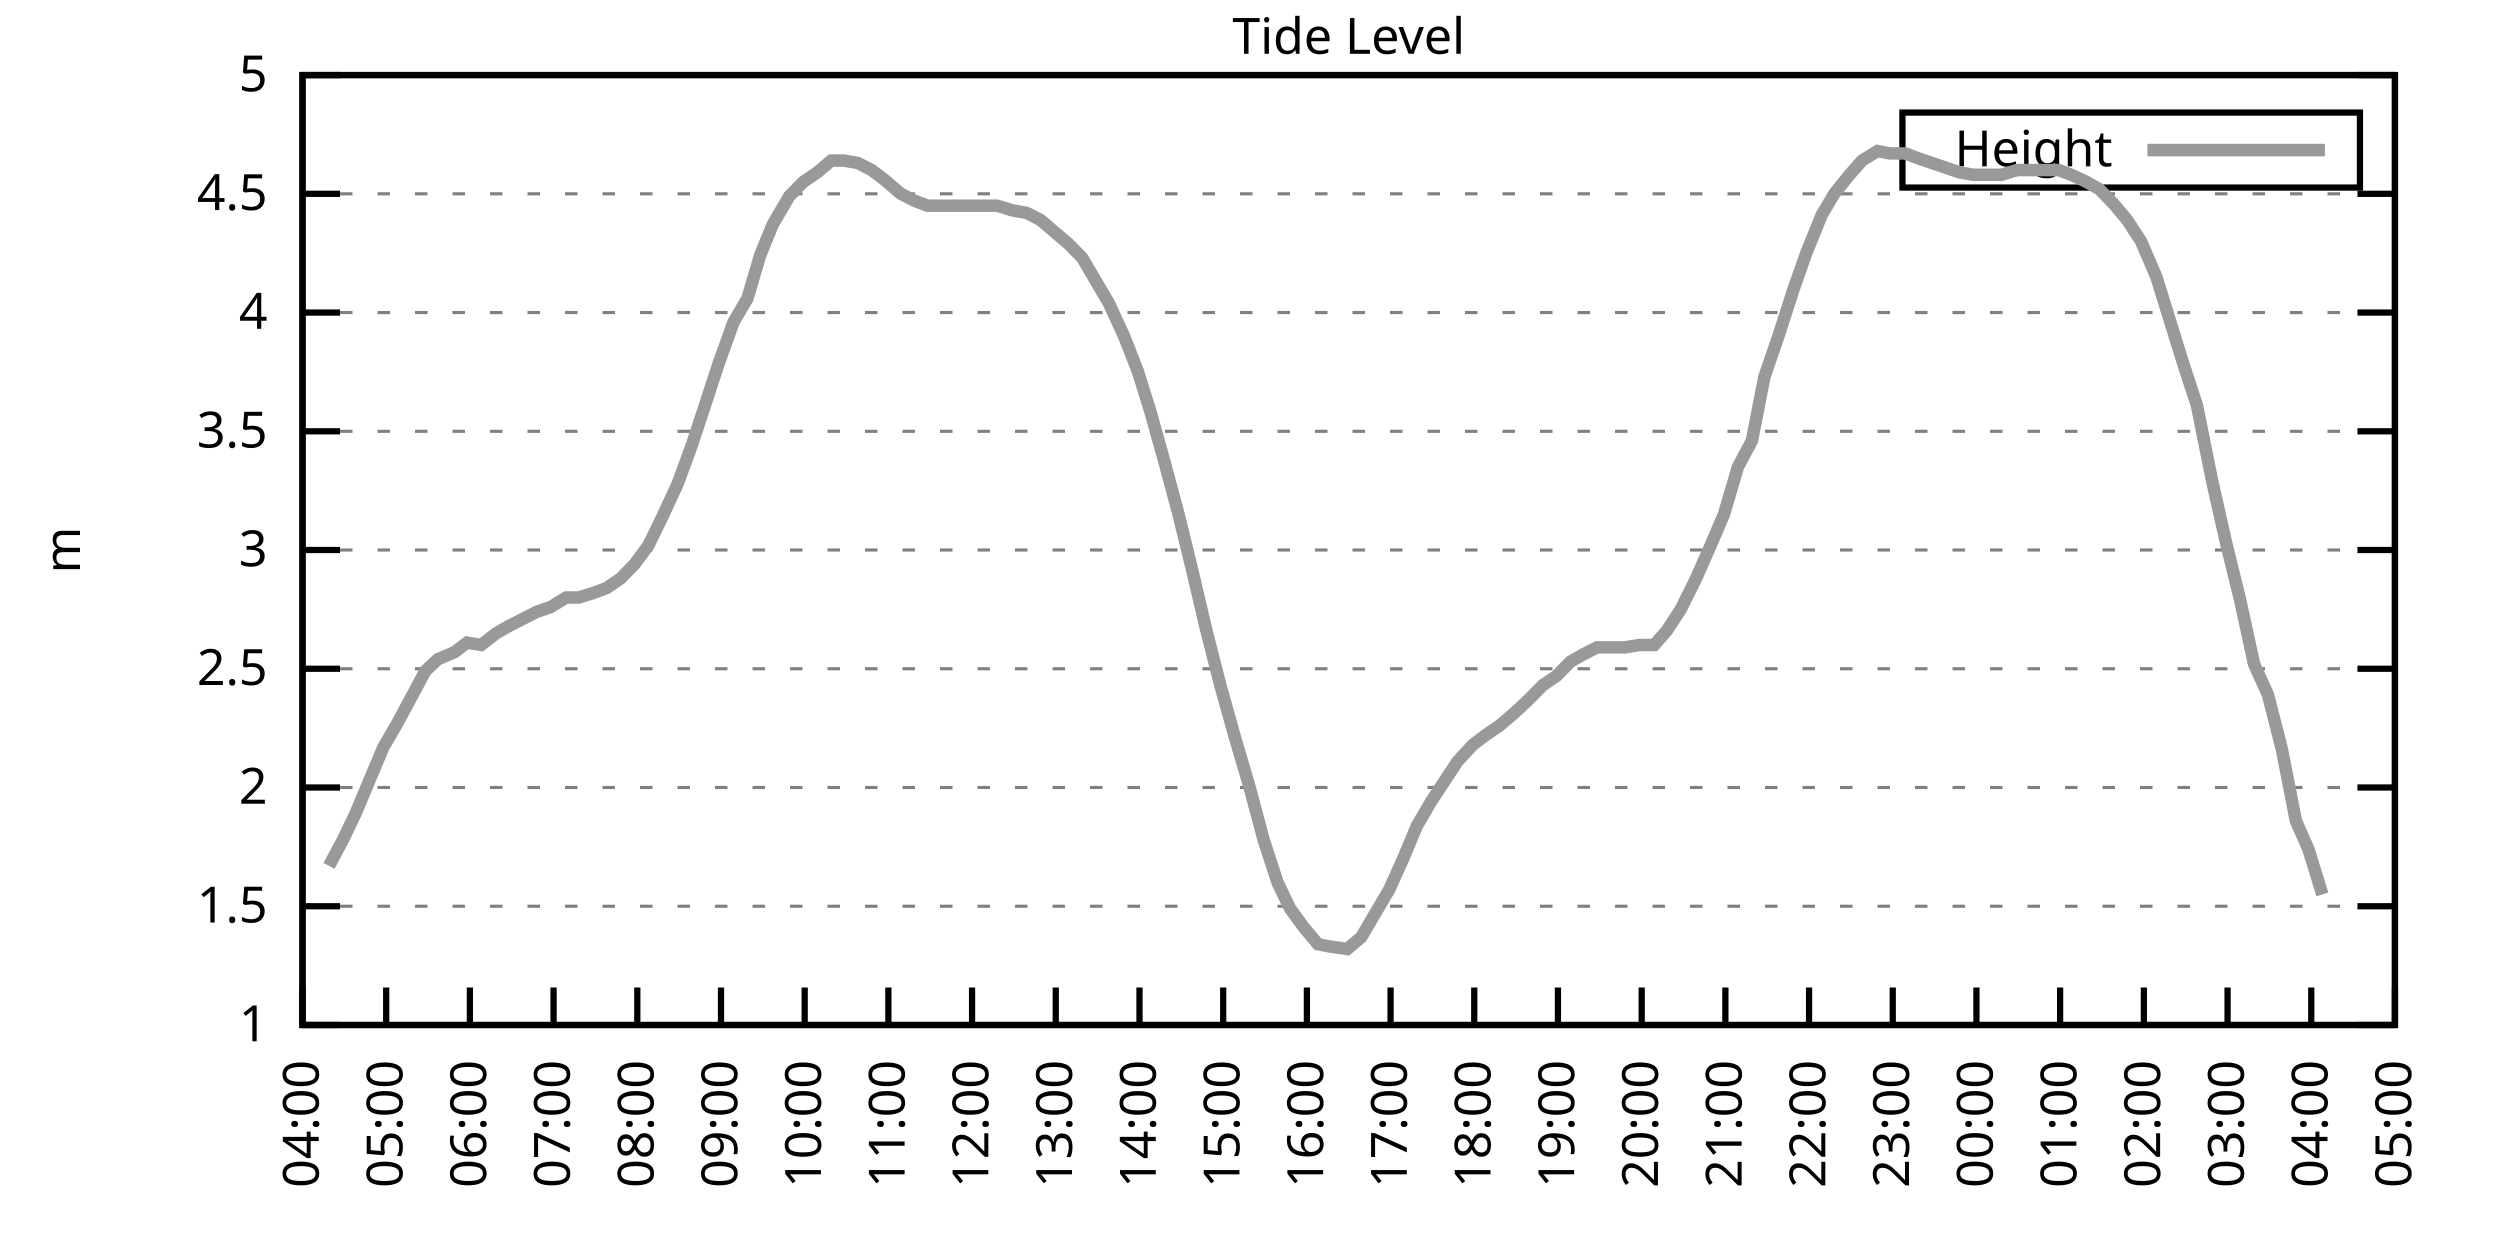
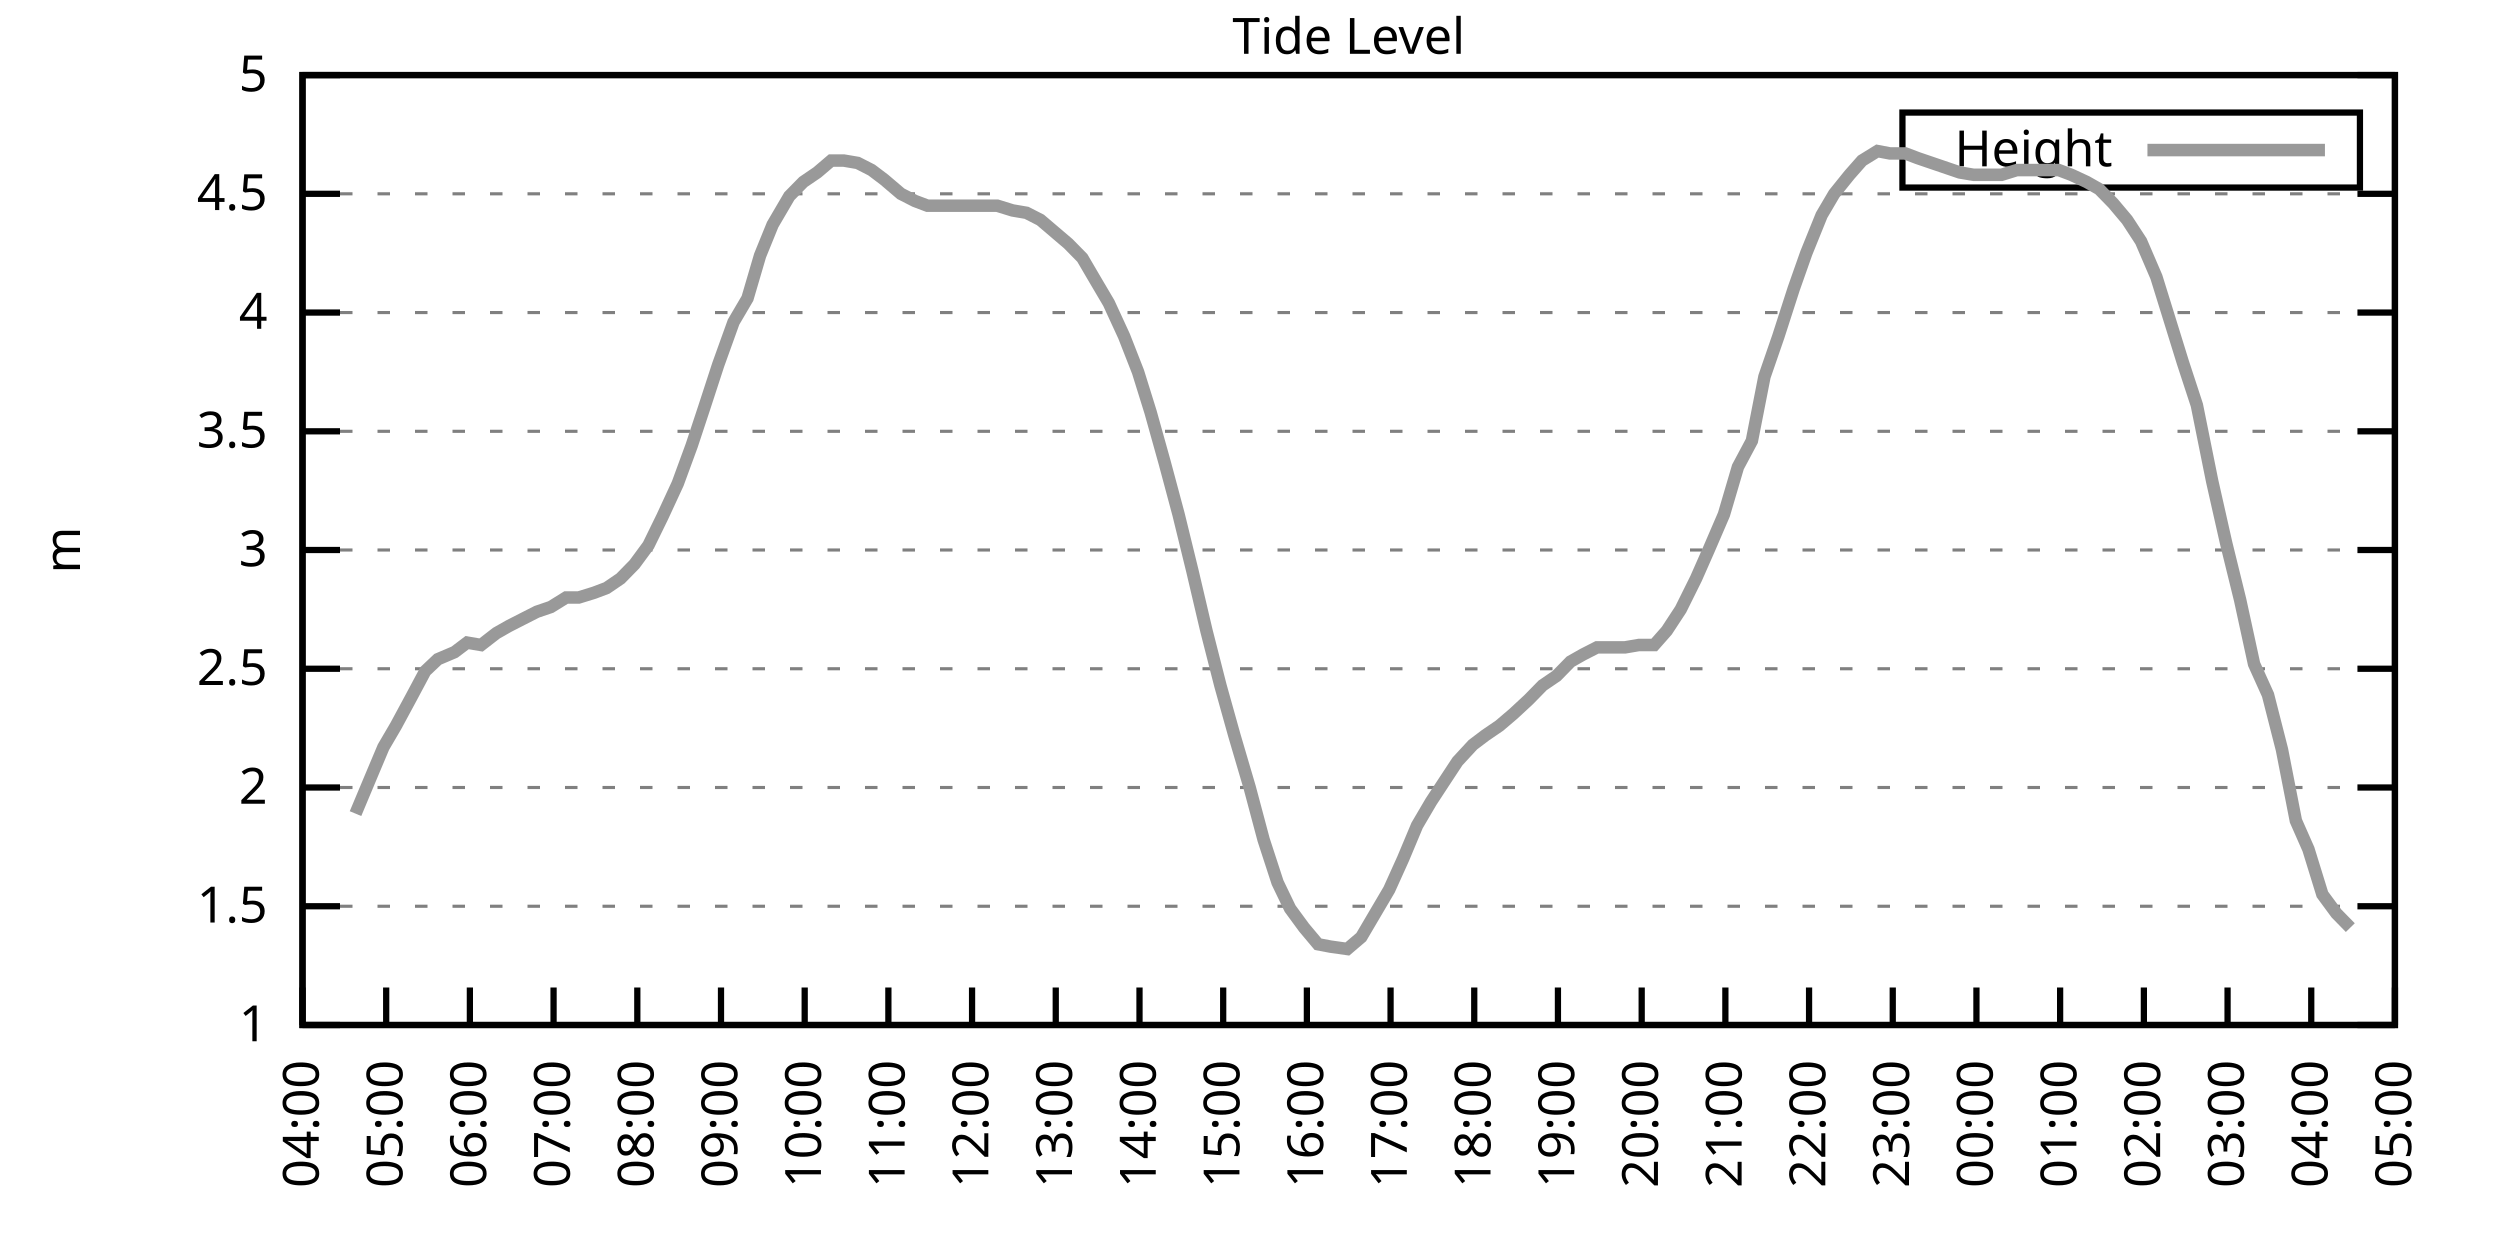
<svg xmlns="http://www.w3.org/2000/svg" xmlns:xlink="http://www.w3.org/1999/xlink" width="400" height="200" viewBox="0 0 400 200">
  <g id="gnuplot_canvas">
    <rect x="0" y="0" width="400" height="200" fill="none" />
    <defs>
      <circle id="gpDot" r="0.5" stroke-width="0.5" stroke="currentColor" />
      <path id="gpPt0" stroke-width="0.333" stroke="currentColor" d="M-1,0 h2 M0,-1 v2" />
      <path id="gpPt1" stroke-width="0.333" stroke="currentColor" d="M-1,-1 L1,1 M1,-1 L-1,1" />
      <path id="gpPt2" stroke-width="0.333" stroke="currentColor" d="M-1,0 L1,0 M0,-1 L0,1 M-1,-1 L1,1 M-1,1 L1,-1" />
      <rect id="gpPt3" stroke-width="0.333" stroke="currentColor" x="-1" y="-1" width="2" height="2" />
      <rect id="gpPt4" stroke-width="0.333" stroke="currentColor" fill="currentColor" x="-1" y="-1" width="2" height="2" />
      <circle id="gpPt5" stroke-width="0.333" stroke="currentColor" cx="0" cy="0" r="1" />
      <use xlink:href="#gpPt5" id="gpPt6" fill="currentColor" stroke="none" />
      <path id="gpPt7" stroke-width="0.333" stroke="currentColor" d="M0,-1.33 L-1.33,0.67 L1.33,0.67 z" />
      <use xlink:href="#gpPt7" id="gpPt8" fill="currentColor" stroke="none" />
      <use xlink:href="#gpPt7" id="gpPt9" stroke="currentColor" transform="rotate(180)" />
      <use xlink:href="#gpPt9" id="gpPt10" fill="currentColor" stroke="none" />
      <use xlink:href="#gpPt3" id="gpPt11" stroke="currentColor" transform="rotate(45)" />
      <use xlink:href="#gpPt11" id="gpPt12" fill="currentColor" stroke="none" />
      <path id="gpPt13" stroke-width="0.333" stroke="currentColor" d="M0,1.330 L1.265,0.411 L0.782,-1.067 L-0.782,-1.076 L-1.265,0.411 z" />
      <use xlink:href="#gpPt13" id="gpPt14" fill="currentColor" stroke="none" />
      <filter id="textbox" filterUnits="objectBoundingBox" x="0" y="0" height="1" width="1">
        <feFlood flood-color="white" flood-opacity="1" result="bgnd" />
        <feComposite in="SourceGraphic" in2="bgnd" operator="atop" />
      </filter>
      <filter id="greybox" filterUnits="objectBoundingBox" x="0" y="0" height="1" width="1">
        <feFlood flood-color="lightgrey" flood-opacity="1" result="grey" />
        <feComposite in="SourceGraphic" in2="grey" operator="atop" />
      </filter>
    </defs>
    <g fill="none" color="white" stroke="currentColor" stroke-width="1.00" stroke-linecap="butt" stroke-linejoin="miter">
</g>
    <g fill="none" color="black" stroke="currentColor" stroke-width="1.00" stroke-linecap="butt" stroke-linejoin="miter">
      <g stroke="none" shape-rendering="crispEdges">
        <polygon fill="rgb(255, 255, 255)" points="48.40,164.00 383.18,164.00 383.18,12.02 48.40,12.02 " />
      </g>
    </g>
    <g fill="none" color="black" stroke="currentColor" stroke-width="1.00" stroke-linecap="butt" stroke-linejoin="miter">
</g>
    <g fill="none" color="black" stroke="black" stroke-width="0.50" stroke-linecap="butt" stroke-linejoin="miter">
</g>
    <g fill="none" color="gray" stroke="currentColor" stroke-width="0.50" stroke-linecap="butt" stroke-linejoin="miter">
      <path stroke="gray" stroke-dasharray="2,4" class="gridline" d="M48.40,164.00 L383.19,164.00  " />
    </g>
    <g fill="none" color="gray" stroke="gray" stroke-width="1.00" stroke-linecap="butt" stroke-linejoin="miter">
</g>
    <g fill="none" color="black" stroke="currentColor" stroke-width="1.00" stroke-linecap="butt" stroke-linejoin="miter">
      <path stroke="black" d="M48.40,164.00 L54.40,164.00 M383.19,164.00 L377.19,164.00  " />
      <g transform="translate(42.80,166.60)" stroke="none" fill="black" font-family="Sans" font-size="8.00" text-anchor="end">
        <text>
          <tspan font-family="Sans"> 1</tspan>
        </text>
      </g>
    </g>
    <g fill="none" color="black" stroke="currentColor" stroke-width="1.00" stroke-linecap="butt" stroke-linejoin="miter">
</g>
    <g fill="none" color="black" stroke="black" stroke-width="0.50" stroke-linecap="butt" stroke-linejoin="miter">
</g>
    <g fill="none" color="gray" stroke="currentColor" stroke-width="0.50" stroke-linecap="butt" stroke-linejoin="miter">
      <path stroke="gray" stroke-dasharray="2,4" class="gridline" d="M48.40,145.00 L383.19,145.00  " />
    </g>
    <g fill="none" color="gray" stroke="gray" stroke-width="1.00" stroke-linecap="butt" stroke-linejoin="miter">
</g>
    <g fill="none" color="black" stroke="currentColor" stroke-width="1.00" stroke-linecap="butt" stroke-linejoin="miter">
      <path stroke="black" d="M48.40,145.00 L54.40,145.00 M383.19,145.00 L377.19,145.00  " />
      <g transform="translate(42.80,147.60)" stroke="none" fill="black" font-family="Sans" font-size="8.00" text-anchor="end">
        <text>
          <tspan font-family="Sans"> 1.5</tspan>
        </text>
      </g>
    </g>
    <g fill="none" color="black" stroke="currentColor" stroke-width="1.00" stroke-linecap="butt" stroke-linejoin="miter">
</g>
    <g fill="none" color="black" stroke="black" stroke-width="0.50" stroke-linecap="butt" stroke-linejoin="miter">
</g>
    <g fill="none" color="gray" stroke="currentColor" stroke-width="0.50" stroke-linecap="butt" stroke-linejoin="miter">
      <path stroke="gray" stroke-dasharray="2,4" class="gridline" d="M48.40,126.00 L383.19,126.00  " />
    </g>
    <g fill="none" color="gray" stroke="gray" stroke-width="1.00" stroke-linecap="butt" stroke-linejoin="miter">
</g>
    <g fill="none" color="black" stroke="currentColor" stroke-width="1.00" stroke-linecap="butt" stroke-linejoin="miter">
      <path stroke="black" d="M48.40,126.00 L54.40,126.00 M383.19,126.00 L377.19,126.00  " />
      <g transform="translate(42.80,128.60)" stroke="none" fill="black" font-family="Sans" font-size="8.00" text-anchor="end">
        <text>
          <tspan font-family="Sans"> 2</tspan>
        </text>
      </g>
    </g>
    <g fill="none" color="black" stroke="currentColor" stroke-width="1.00" stroke-linecap="butt" stroke-linejoin="miter">
</g>
    <g fill="none" color="black" stroke="black" stroke-width="0.50" stroke-linecap="butt" stroke-linejoin="miter">
</g>
    <g fill="none" color="gray" stroke="currentColor" stroke-width="0.50" stroke-linecap="butt" stroke-linejoin="miter">
      <path stroke="gray" stroke-dasharray="2,4" class="gridline" d="M48.40,107.00 L383.19,107.00  " />
    </g>
    <g fill="none" color="gray" stroke="gray" stroke-width="1.00" stroke-linecap="butt" stroke-linejoin="miter">
</g>
    <g fill="none" color="black" stroke="currentColor" stroke-width="1.00" stroke-linecap="butt" stroke-linejoin="miter">
      <path stroke="black" d="M48.40,107.00 L54.40,107.00 M383.19,107.00 L377.19,107.00  " />
      <g transform="translate(42.80,109.60)" stroke="none" fill="black" font-family="Sans" font-size="8.00" text-anchor="end">
        <text>
          <tspan font-family="Sans"> 2.5</tspan>
        </text>
      </g>
    </g>
    <g fill="none" color="black" stroke="currentColor" stroke-width="1.00" stroke-linecap="butt" stroke-linejoin="miter">
</g>
    <g fill="none" color="black" stroke="black" stroke-width="0.50" stroke-linecap="butt" stroke-linejoin="miter">
</g>
    <g fill="none" color="gray" stroke="currentColor" stroke-width="0.50" stroke-linecap="butt" stroke-linejoin="miter">
      <path stroke="gray" stroke-dasharray="2,4" class="gridline" d="M48.40,88.00 L383.19,88.00  " />
    </g>
    <g fill="none" color="gray" stroke="gray" stroke-width="1.00" stroke-linecap="butt" stroke-linejoin="miter">
</g>
    <g fill="none" color="black" stroke="currentColor" stroke-width="1.00" stroke-linecap="butt" stroke-linejoin="miter">
      <path stroke="black" d="M48.40,88.00 L54.40,88.00 M383.19,88.00 L377.19,88.00  " />
      <g transform="translate(42.80,90.60)" stroke="none" fill="black" font-family="Sans" font-size="8.00" text-anchor="end">
        <text>
          <tspan font-family="Sans"> 3</tspan>
        </text>
      </g>
    </g>
    <g fill="none" color="black" stroke="currentColor" stroke-width="1.00" stroke-linecap="butt" stroke-linejoin="miter">
</g>
    <g fill="none" color="black" stroke="black" stroke-width="0.50" stroke-linecap="butt" stroke-linejoin="miter">
</g>
    <g fill="none" color="gray" stroke="currentColor" stroke-width="0.50" stroke-linecap="butt" stroke-linejoin="miter">
      <path stroke="gray" stroke-dasharray="2,4" class="gridline" d="M48.40,69.01 L383.19,69.01  " />
    </g>
    <g fill="none" color="gray" stroke="gray" stroke-width="1.00" stroke-linecap="butt" stroke-linejoin="miter">
</g>
    <g fill="none" color="black" stroke="currentColor" stroke-width="1.00" stroke-linecap="butt" stroke-linejoin="miter">
      <path stroke="black" d="M48.40,69.01 L54.40,69.01 M383.19,69.01 L377.19,69.01  " />
      <g transform="translate(42.80,71.61)" stroke="none" fill="black" font-family="Sans" font-size="8.00" text-anchor="end">
        <text>
          <tspan font-family="Sans"> 3.5</tspan>
        </text>
      </g>
    </g>
    <g fill="none" color="black" stroke="currentColor" stroke-width="1.00" stroke-linecap="butt" stroke-linejoin="miter">
</g>
    <g fill="none" color="black" stroke="black" stroke-width="0.50" stroke-linecap="butt" stroke-linejoin="miter">
</g>
    <g fill="none" color="gray" stroke="currentColor" stroke-width="0.50" stroke-linecap="butt" stroke-linejoin="miter">
      <path stroke="gray" stroke-dasharray="2,4" class="gridline" d="M48.40,50.01 L383.19,50.01  " />
    </g>
    <g fill="none" color="gray" stroke="gray" stroke-width="1.00" stroke-linecap="butt" stroke-linejoin="miter">
</g>
    <g fill="none" color="black" stroke="currentColor" stroke-width="1.00" stroke-linecap="butt" stroke-linejoin="miter">
      <path stroke="black" d="M48.40,50.01 L54.40,50.01 M383.19,50.01 L377.19,50.01  " />
      <g transform="translate(42.80,52.61)" stroke="none" fill="black" font-family="Sans" font-size="8.00" text-anchor="end">
        <text>
          <tspan font-family="Sans"> 4</tspan>
        </text>
      </g>
    </g>
    <g fill="none" color="black" stroke="currentColor" stroke-width="1.00" stroke-linecap="butt" stroke-linejoin="miter">
</g>
    <g fill="none" color="black" stroke="black" stroke-width="0.50" stroke-linecap="butt" stroke-linejoin="miter">
</g>
    <g fill="none" color="gray" stroke="currentColor" stroke-width="0.50" stroke-linecap="butt" stroke-linejoin="miter">
      <path stroke="gray" stroke-dasharray="2,4" class="gridline" d="M48.40,31.01 L383.19,31.01  " />
    </g>
    <g fill="none" color="gray" stroke="gray" stroke-width="1.00" stroke-linecap="butt" stroke-linejoin="miter">
</g>
    <g fill="none" color="black" stroke="currentColor" stroke-width="1.00" stroke-linecap="butt" stroke-linejoin="miter">
      <path stroke="black" d="M48.40,31.01 L54.40,31.01 M383.19,31.01 L377.19,31.01  " />
      <g transform="translate(42.80,33.61)" stroke="none" fill="black" font-family="Sans" font-size="8.00" text-anchor="end">
        <text>
          <tspan font-family="Sans"> 4.5</tspan>
        </text>
      </g>
    </g>
    <g fill="none" color="black" stroke="currentColor" stroke-width="1.00" stroke-linecap="butt" stroke-linejoin="miter">
</g>
    <g fill="none" color="black" stroke="black" stroke-width="0.50" stroke-linecap="butt" stroke-linejoin="miter">
</g>
    <g fill="none" color="gray" stroke="currentColor" stroke-width="0.50" stroke-linecap="butt" stroke-linejoin="miter">
      <path stroke="gray" stroke-dasharray="2,4" class="gridline" d="M48.40,12.01 L383.19,12.01  " />
    </g>
    <g fill="none" color="gray" stroke="gray" stroke-width="1.00" stroke-linecap="butt" stroke-linejoin="miter">
</g>
    <g fill="none" color="black" stroke="currentColor" stroke-width="1.00" stroke-linecap="butt" stroke-linejoin="miter">
      <path stroke="black" d="M48.40,12.01 L54.40,12.01 M383.19,12.01 L377.19,12.01  " />
      <g transform="translate(42.80,14.61)" stroke="none" fill="black" font-family="Sans" font-size="8.00" text-anchor="end">
        <text>
          <tspan font-family="Sans"> 5</tspan>
        </text>
      </g>
    </g>
    <g fill="none" color="black" stroke="currentColor" stroke-width="1.00" stroke-linecap="butt" stroke-linejoin="miter">
      <path stroke="black" d="M48.40,164.00 L48.40,158.00  " />
      <g transform="translate(51.00,169.60) rotate(270.00)" stroke="none" fill="black" font-family="Sans" font-size="8.00" text-anchor="end">
        <text>
          <tspan font-family="Sans">04:00</tspan>
        </text>
      </g>
    </g>
    <g fill="none" color="black" stroke="currentColor" stroke-width="1.00" stroke-linecap="butt" stroke-linejoin="miter">
      <path stroke="black" d="M61.79,164.00 L61.79,158.00  " />
      <g transform="translate(64.39,169.60) rotate(270.00)" stroke="none" fill="black" font-family="Sans" font-size="8.00" text-anchor="end">
        <text>
          <tspan font-family="Sans">05:00</tspan>
        </text>
      </g>
    </g>
    <g fill="none" color="black" stroke="currentColor" stroke-width="1.00" stroke-linecap="butt" stroke-linejoin="miter">
      <path stroke="black" d="M75.18,164.00 L75.18,158.00  " />
      <g transform="translate(77.78,169.60) rotate(270.00)" stroke="none" fill="black" font-family="Sans" font-size="8.00" text-anchor="end">
        <text>
          <tspan font-family="Sans">06:00</tspan>
        </text>
      </g>
    </g>
    <g fill="none" color="black" stroke="currentColor" stroke-width="1.00" stroke-linecap="butt" stroke-linejoin="miter">
      <path stroke="black" d="M88.57,164.00 L88.57,158.00  " />
      <g transform="translate(91.17,169.60) rotate(270.00)" stroke="none" fill="black" font-family="Sans" font-size="8.00" text-anchor="end">
        <text>
          <tspan font-family="Sans">07:00</tspan>
        </text>
      </g>
    </g>
    <g fill="none" color="black" stroke="currentColor" stroke-width="1.00" stroke-linecap="butt" stroke-linejoin="miter">
      <path stroke="black" d="M101.97,164.00 L101.97,158.00  " />
      <g transform="translate(104.57,169.60) rotate(270.00)" stroke="none" fill="black" font-family="Sans" font-size="8.00" text-anchor="end">
        <text>
          <tspan font-family="Sans">08:00</tspan>
        </text>
      </g>
    </g>
    <g fill="none" color="black" stroke="currentColor" stroke-width="1.00" stroke-linecap="butt" stroke-linejoin="miter">
      <path stroke="black" d="M115.36,164.00 L115.36,158.00  " />
      <g transform="translate(117.96,169.60) rotate(270.00)" stroke="none" fill="black" font-family="Sans" font-size="8.00" text-anchor="end">
        <text>
          <tspan font-family="Sans">09:00</tspan>
        </text>
      </g>
    </g>
    <g fill="none" color="black" stroke="currentColor" stroke-width="1.00" stroke-linecap="butt" stroke-linejoin="miter">
      <path stroke="black" d="M128.75,164.00 L128.75,158.00  " />
      <g transform="translate(131.35,169.60) rotate(270.00)" stroke="none" fill="black" font-family="Sans" font-size="8.00" text-anchor="end">
        <text>
          <tspan font-family="Sans">10:00</tspan>
        </text>
      </g>
    </g>
    <g fill="none" color="black" stroke="currentColor" stroke-width="1.00" stroke-linecap="butt" stroke-linejoin="miter">
      <path stroke="black" d="M142.14,164.00 L142.14,158.00  " />
      <g transform="translate(144.74,169.60) rotate(270.00)" stroke="none" fill="black" font-family="Sans" font-size="8.00" text-anchor="end">
        <text>
          <tspan font-family="Sans">11:00</tspan>
        </text>
      </g>
    </g>
    <g fill="none" color="black" stroke="currentColor" stroke-width="1.00" stroke-linecap="butt" stroke-linejoin="miter">
      <path stroke="black" d="M155.53,164.00 L155.53,158.00  " />
      <g transform="translate(158.13,169.60) rotate(270.00)" stroke="none" fill="black" font-family="Sans" font-size="8.00" text-anchor="end">
        <text>
          <tspan font-family="Sans">12:00</tspan>
        </text>
      </g>
    </g>
    <g fill="none" color="black" stroke="currentColor" stroke-width="1.00" stroke-linecap="butt" stroke-linejoin="miter">
      <path stroke="black" d="M168.92,164.00 L168.92,158.00  " />
      <g transform="translate(171.52,169.60) rotate(270.00)" stroke="none" fill="black" font-family="Sans" font-size="8.00" text-anchor="end">
        <text>
          <tspan font-family="Sans">13:00</tspan>
        </text>
      </g>
    </g>
    <g fill="none" color="black" stroke="currentColor" stroke-width="1.00" stroke-linecap="butt" stroke-linejoin="miter">
      <path stroke="black" d="M182.32,164.00 L182.32,158.00  " />
      <g transform="translate(184.92,169.60) rotate(270.00)" stroke="none" fill="black" font-family="Sans" font-size="8.00" text-anchor="end">
        <text>
          <tspan font-family="Sans">14:00</tspan>
        </text>
      </g>
    </g>
    <g fill="none" color="black" stroke="currentColor" stroke-width="1.00" stroke-linecap="butt" stroke-linejoin="miter">
      <path stroke="black" d="M195.71,164.00 L195.71,158.00  " />
      <g transform="translate(198.31,169.60) rotate(270.00)" stroke="none" fill="black" font-family="Sans" font-size="8.00" text-anchor="end">
        <text>
          <tspan font-family="Sans">15:00</tspan>
        </text>
      </g>
    </g>
    <g fill="none" color="black" stroke="currentColor" stroke-width="1.00" stroke-linecap="butt" stroke-linejoin="miter">
      <path stroke="black" d="M209.10,164.00 L209.10,158.00  " />
      <g transform="translate(211.70,169.60) rotate(270.00)" stroke="none" fill="black" font-family="Sans" font-size="8.00" text-anchor="end">
        <text>
          <tspan font-family="Sans">16:00</tspan>
        </text>
      </g>
    </g>
    <g fill="none" color="black" stroke="currentColor" stroke-width="1.00" stroke-linecap="butt" stroke-linejoin="miter">
      <path stroke="black" d="M222.49,164.00 L222.49,158.00  " />
      <g transform="translate(225.09,169.60) rotate(270.00)" stroke="none" fill="black" font-family="Sans" font-size="8.00" text-anchor="end">
        <text>
          <tspan font-family="Sans">17:00</tspan>
        </text>
      </g>
    </g>
    <g fill="none" color="black" stroke="currentColor" stroke-width="1.00" stroke-linecap="butt" stroke-linejoin="miter">
      <path stroke="black" d="M235.88,164.00 L235.88,158.00  " />
      <g transform="translate(238.48,169.60) rotate(270.00)" stroke="none" fill="black" font-family="Sans" font-size="8.00" text-anchor="end">
        <text>
          <tspan font-family="Sans">18:00</tspan>
        </text>
      </g>
    </g>
    <g fill="none" color="black" stroke="currentColor" stroke-width="1.00" stroke-linecap="butt" stroke-linejoin="miter">
      <path stroke="black" d="M249.27,164.00 L249.27,158.00  " />
      <g transform="translate(251.87,169.60) rotate(270.00)" stroke="none" fill="black" font-family="Sans" font-size="8.00" text-anchor="end">
        <text>
          <tspan font-family="Sans">19:00</tspan>
        </text>
      </g>
    </g>
    <g fill="none" color="black" stroke="currentColor" stroke-width="1.00" stroke-linecap="butt" stroke-linejoin="miter">
      <path stroke="black" d="M262.67,164.00 L262.67,158.00  " />
      <g transform="translate(265.27,169.60) rotate(270.00)" stroke="none" fill="black" font-family="Sans" font-size="8.00" text-anchor="end">
        <text>
          <tspan font-family="Sans">20:00</tspan>
        </text>
      </g>
    </g>
    <g fill="none" color="black" stroke="currentColor" stroke-width="1.00" stroke-linecap="butt" stroke-linejoin="miter">
      <path stroke="black" d="M276.06,164.00 L276.06,158.00  " />
      <g transform="translate(278.66,169.60) rotate(270.00)" stroke="none" fill="black" font-family="Sans" font-size="8.00" text-anchor="end">
        <text>
          <tspan font-family="Sans">21:00</tspan>
        </text>
      </g>
    </g>
    <g fill="none" color="black" stroke="currentColor" stroke-width="1.00" stroke-linecap="butt" stroke-linejoin="miter">
      <path stroke="black" d="M289.45,164.00 L289.45,158.00  " />
      <g transform="translate(292.05,169.60) rotate(270.00)" stroke="none" fill="black" font-family="Sans" font-size="8.00" text-anchor="end">
        <text>
          <tspan font-family="Sans">22:00</tspan>
        </text>
      </g>
    </g>
    <g fill="none" color="black" stroke="currentColor" stroke-width="1.00" stroke-linecap="butt" stroke-linejoin="miter">
      <path stroke="black" d="M302.84,164.00 L302.84,158.00  " />
      <g transform="translate(305.44,169.60) rotate(270.00)" stroke="none" fill="black" font-family="Sans" font-size="8.00" text-anchor="end">
        <text>
          <tspan font-family="Sans">23:00</tspan>
        </text>
      </g>
    </g>
    <g fill="none" color="black" stroke="currentColor" stroke-width="1.00" stroke-linecap="butt" stroke-linejoin="miter">
      <path stroke="black" d="M316.23,164.00 L316.23,158.00  " />
      <g transform="translate(318.83,169.60) rotate(270.00)" stroke="none" fill="black" font-family="Sans" font-size="8.00" text-anchor="end">
        <text>
          <tspan font-family="Sans">00:00</tspan>
        </text>
      </g>
    </g>
    <g fill="none" color="black" stroke="currentColor" stroke-width="1.00" stroke-linecap="butt" stroke-linejoin="miter">
      <path stroke="black" d="M329.62,164.00 L329.62,158.00  " />
      <g transform="translate(332.22,169.60) rotate(270.00)" stroke="none" fill="black" font-family="Sans" font-size="8.00" text-anchor="end">
        <text>
          <tspan font-family="Sans">01:00</tspan>
        </text>
      </g>
    </g>
    <g fill="none" color="black" stroke="currentColor" stroke-width="1.00" stroke-linecap="butt" stroke-linejoin="miter">
      <path stroke="black" d="M343.02,164.00 L343.02,158.00  " />
      <g transform="translate(345.62,169.60) rotate(270.00)" stroke="none" fill="black" font-family="Sans" font-size="8.00" text-anchor="end">
        <text>
          <tspan font-family="Sans">02:00</tspan>
        </text>
      </g>
    </g>
    <g fill="none" color="black" stroke="currentColor" stroke-width="1.00" stroke-linecap="butt" stroke-linejoin="miter">
      <path stroke="black" d="M356.41,164.00 L356.41,158.00  " />
      <g transform="translate(359.01,169.60) rotate(270.00)" stroke="none" fill="black" font-family="Sans" font-size="8.00" text-anchor="end">
        <text>
          <tspan font-family="Sans">03:00</tspan>
        </text>
      </g>
    </g>
    <g fill="none" color="black" stroke="currentColor" stroke-width="1.00" stroke-linecap="butt" stroke-linejoin="miter">
      <path stroke="black" d="M369.80,164.00 L369.80,158.00  " />
      <g transform="translate(372.40,169.60) rotate(270.00)" stroke="none" fill="black" font-family="Sans" font-size="8.00" text-anchor="end">
        <text>
          <tspan font-family="Sans">04:00</tspan>
        </text>
      </g>
    </g>
    <g fill="none" color="black" stroke="currentColor" stroke-width="1.00" stroke-linecap="butt" stroke-linejoin="miter">
      <path stroke="black" d="M383.19,164.00 L383.19,158.00  " />
      <g transform="translate(385.79,169.60) rotate(270.00)" stroke="none" fill="black" font-family="Sans" font-size="8.00" text-anchor="end">
        <text>
          <tspan font-family="Sans">05:00</tspan>
        </text>
      </g>
    </g>
    <g fill="none" color="black" stroke="currentColor" stroke-width="1.00" stroke-linecap="butt" stroke-linejoin="miter">
</g>
    <g fill="none" color="black" stroke="currentColor" stroke-width="1.00" stroke-linecap="butt" stroke-linejoin="miter">
      <path stroke="black" d="M48.40,12.01 L48.40,164.00 L383.19,164.00 L383.19,12.01 L48.40,12.01 Z  " />
    </g>
    <g fill="none" color="black" stroke="currentColor" stroke-width="1.00" stroke-linecap="butt" stroke-linejoin="miter">
</g>
    <g fill="none" color="black" stroke="currentColor" stroke-width="1.00" stroke-linecap="butt" stroke-linejoin="miter">
      <path stroke="black" d="M304.39,30.01 L304.39,18.01 L377.59,18.01 L377.59,30.01 L304.39,30.01 Z  " />
    </g>
    <g id="Tide_level_plot_1">
      <g fill="none" color="white" stroke="black" stroke-width="2.00" stroke-linecap="butt" stroke-linejoin="miter">
</g>
      <g fill="none" color="black" stroke="currentColor" stroke-width="2.00" stroke-linecap="butt" stroke-linejoin="miter">
        <g transform="translate(337.99,26.61)" stroke="none" fill="black" font-family="Sans" font-size="8.00" text-anchor="end">
          <text>
            <tspan font-family="Sans">Height</tspan>
          </text>
        </g>
      </g>
      <g fill="none" color="black" stroke="currentColor" stroke-width="2.00" stroke-linecap="butt" stroke-linejoin="miter">
-         <path stroke="rgb(153, 153, 153)" d="M343.59,24.01 L371.99,24.01 M52.64,138.54 L54.87,134.36 L56.88,130.18 L59.11,124.86 L61.35,119.54 L63.35,116.12   L65.81,111.56 L68.04,107.38 L70.05,105.48 L72.73,104.34 L74.74,102.82 L76.97,103.20 L79.42,101.30 L81.43,100.16   L83.66,99.02 L85.90,97.88 L88.13,97.12 L90.58,95.60 L92.59,95.60 L95.05,94.84 L97.06,94.08 L99.29,92.56   L101.52,90.28 L103.75,87.25 L105.98,82.69 L108.44,77.37 L110.67,71.29 L112.68,65.21 L114.91,58.37 L117.37,51.53   L119.60,47.73 L121.61,40.89 L123.62,35.95 L126.29,31.39 L128.53,29.11 L130.76,27.59 L132.99,25.69 L135.00,25.69   L137.23,26.07 L139.46,27.21 L141.47,28.73 L144.15,31.01 L146.38,32.15 L148.39,32.91 L150.62,32.91 L152.85,32.91   L154.86,32.91 L157.54,32.91 L159.55,32.91 L162.01,33.67 L164.24,34.05 L166.47,35.19 L168.70,37.09 L170.93,38.99   L173.17,41.27 L175.17,44.69 L177.41,48.49 L179.86,53.81 L182.09,59.51 L184.10,65.97 L186.33,73.95 L188.57,82.31   L190.80,91.42 L193.03,100.92 L195.26,109.66 L197.49,117.64 L199.95,126.00 L202.18,134.36 L204.41,141.20 L206.42,145.38   L208.65,148.42 L210.88,151.08 L212.89,151.46 L215.57,151.84 L217.80,149.94 L219.81,146.52 L222.27,142.34 L224.50,137.40   L226.73,132.08 L228.96,128.28 L231.20,124.86 L233.20,121.82 L235.66,119.16 L237.67,117.64 L239.90,116.12 L242.13,114.22   L244.59,111.94 L246.82,109.66 L249.05,108.14 L251.28,105.86 L253.29,104.72 L255.52,103.58 L257.76,103.58 L259.99,103.58   L262.22,103.20 L264.67,103.20 L266.68,100.92 L268.92,97.50 L271.37,92.56 L273.38,88.00 L275.83,82.31 L278.07,74.71   L280.30,70.53 L282.31,60.27 L284.54,53.81 L286.99,46.21 L289.00,40.51 L291.46,34.43 L293.47,31.01 L295.92,27.97   L297.93,25.69 L300.39,24.17 L302.39,24.55 L304.85,24.55 L306.86,25.31 L309.09,26.07 L311.32,26.83 L313.55,27.59   L315.79,27.97 L318.02,27.97 L320.25,27.97 L322.70,27.21 L324.71,27.21 L327.17,27.21 L329.40,27.21 L331.41,27.97   L333.86,29.11 L335.87,30.25 L338.10,32.53 L340.34,35.19 L342.57,38.61 L345.02,44.31 L347.26,51.53 L349.26,57.99   L351.50,64.83 L353.95,76.99 L356.18,86.87 L358.42,95.98 L360.65,106.24 L362.88,111.18 L365.11,119.92 L367.34,131.32   L369.35,135.88 L371.58,143.10  " />
+         <path stroke="rgb(153, 153, 153)" d="M343.59,24.01 L371.99,24.01 M56.88,130.18 L59.11,124.86 L61.35,119.54 L63.35,116.12 L65.81,111.56 L68.04,107.38   L70.05,105.48 L72.73,104.34 L74.74,102.82 L76.97,103.20 L79.42,101.30 L81.43,100.16 L83.66,99.02 L85.90,97.88   L88.13,97.12 L90.58,95.60 L92.59,95.60 L95.05,94.84 L97.06,94.08 L99.29,92.56 L101.52,90.28 L103.75,87.25   L105.98,82.69 L108.44,77.37 L110.67,71.29 L112.68,65.21 L114.91,58.37 L117.37,51.53 L119.60,47.73 L121.61,40.89   L123.62,35.95 L126.29,31.39 L128.53,29.11 L130.76,27.59 L132.99,25.69 L135.00,25.69 L137.23,26.07 L139.46,27.21   L141.47,28.73 L144.15,31.01 L146.38,32.15 L148.39,32.91 L150.62,32.91 L152.85,32.91 L154.86,32.91 L157.54,32.91   L159.55,32.91 L162.01,33.67 L164.24,34.05 L166.47,35.19 L168.70,37.09 L170.93,38.99 L173.17,41.27 L175.17,44.69   L177.41,48.49 L179.86,53.81 L182.09,59.51 L184.10,65.97 L186.33,73.95 L188.57,82.31 L190.80,91.42 L193.03,100.92   L195.26,109.66 L197.49,117.64 L199.95,126.00 L202.18,134.36 L204.41,141.20 L206.42,145.38 L208.65,148.42 L210.88,151.08   L212.89,151.46 L215.57,151.84 L217.80,149.94 L219.81,146.52 L222.27,142.34 L224.50,137.40 L226.73,132.08 L228.96,128.28   L231.20,124.86 L233.20,121.82 L235.66,119.16 L237.67,117.64 L239.90,116.12 L242.13,114.22 L244.59,111.94 L246.82,109.66   L249.05,108.14 L251.28,105.86 L253.29,104.72 L255.52,103.58 L257.76,103.58 L259.99,103.58 L262.22,103.20 L264.67,103.20   L266.68,100.92 L268.92,97.50 L271.37,92.56 L273.38,88.00 L275.83,82.31 L278.07,74.71 L280.30,70.53 L282.31,60.27   L284.54,53.81 L286.99,46.21 L289.00,40.51 L291.46,34.43 L293.47,31.01 L295.92,27.97 L297.93,25.69 L300.39,24.17   L302.39,24.55 L304.85,24.55 L306.86,25.31 L309.09,26.07 L311.32,26.83 L313.55,27.59 L315.79,27.97 L318.02,27.97   L320.25,27.97 L322.70,27.21 L324.71,27.21 L327.17,27.21 L329.40,27.21 L331.41,27.97 L333.86,29.11 L335.87,30.25   L338.10,32.53 L340.34,35.19 L342.57,38.61 L345.02,44.31 L347.26,51.53 L349.26,57.99 L351.50,64.83 L353.95,76.99   L356.18,86.87 L358.42,95.98 L360.65,106.24 L362.88,111.18 L365.11,119.92 L367.34,131.32 L369.35,135.88 L371.58,143.10   L373.82,146.14 L376.05,148.42  " />
      </g>
    </g>
    <g fill="none" color="black" stroke="currentColor" stroke-width="2.00" stroke-linecap="butt" stroke-linejoin="miter">
</g>
    <g fill="none" color="black" stroke="black" stroke-width="1.00" stroke-linecap="butt" stroke-linejoin="miter">
</g>
    <g fill="none" color="black" stroke="currentColor" stroke-width="1.00" stroke-linecap="butt" stroke-linejoin="miter">
      <path stroke="black" d="M48.40,12.01 L48.40,164.00 L383.19,164.00 L383.19,12.01 L48.40,12.01 Z  " />
      <g transform="translate(12.80,88.01) rotate(270.00)" stroke="none" fill="black" font-family="Sans" font-size="8.00" text-anchor="middle">
        <text>
          <tspan font-family="Sans">m</tspan>
        </text>
      </g>
    </g>
    <g fill="none" color="black" stroke="currentColor" stroke-width="1.00" stroke-linecap="butt" stroke-linejoin="miter">
</g>
    <g fill="none" color="black" stroke="currentColor" stroke-width="1.00" stroke-linecap="butt" stroke-linejoin="miter">
      <g transform="translate(215.79,8.61)" stroke="none" fill="black" font-family="Sans" font-size="8.00" text-anchor="middle">
        <text>
          <tspan font-family="Sans">Tide Level</tspan>
        </text>
      </g>
    </g>
    <g fill="none" color="black" stroke="currentColor" stroke-width="1.00" stroke-linecap="butt" stroke-linejoin="miter">
</g>
  </g>
</svg>
